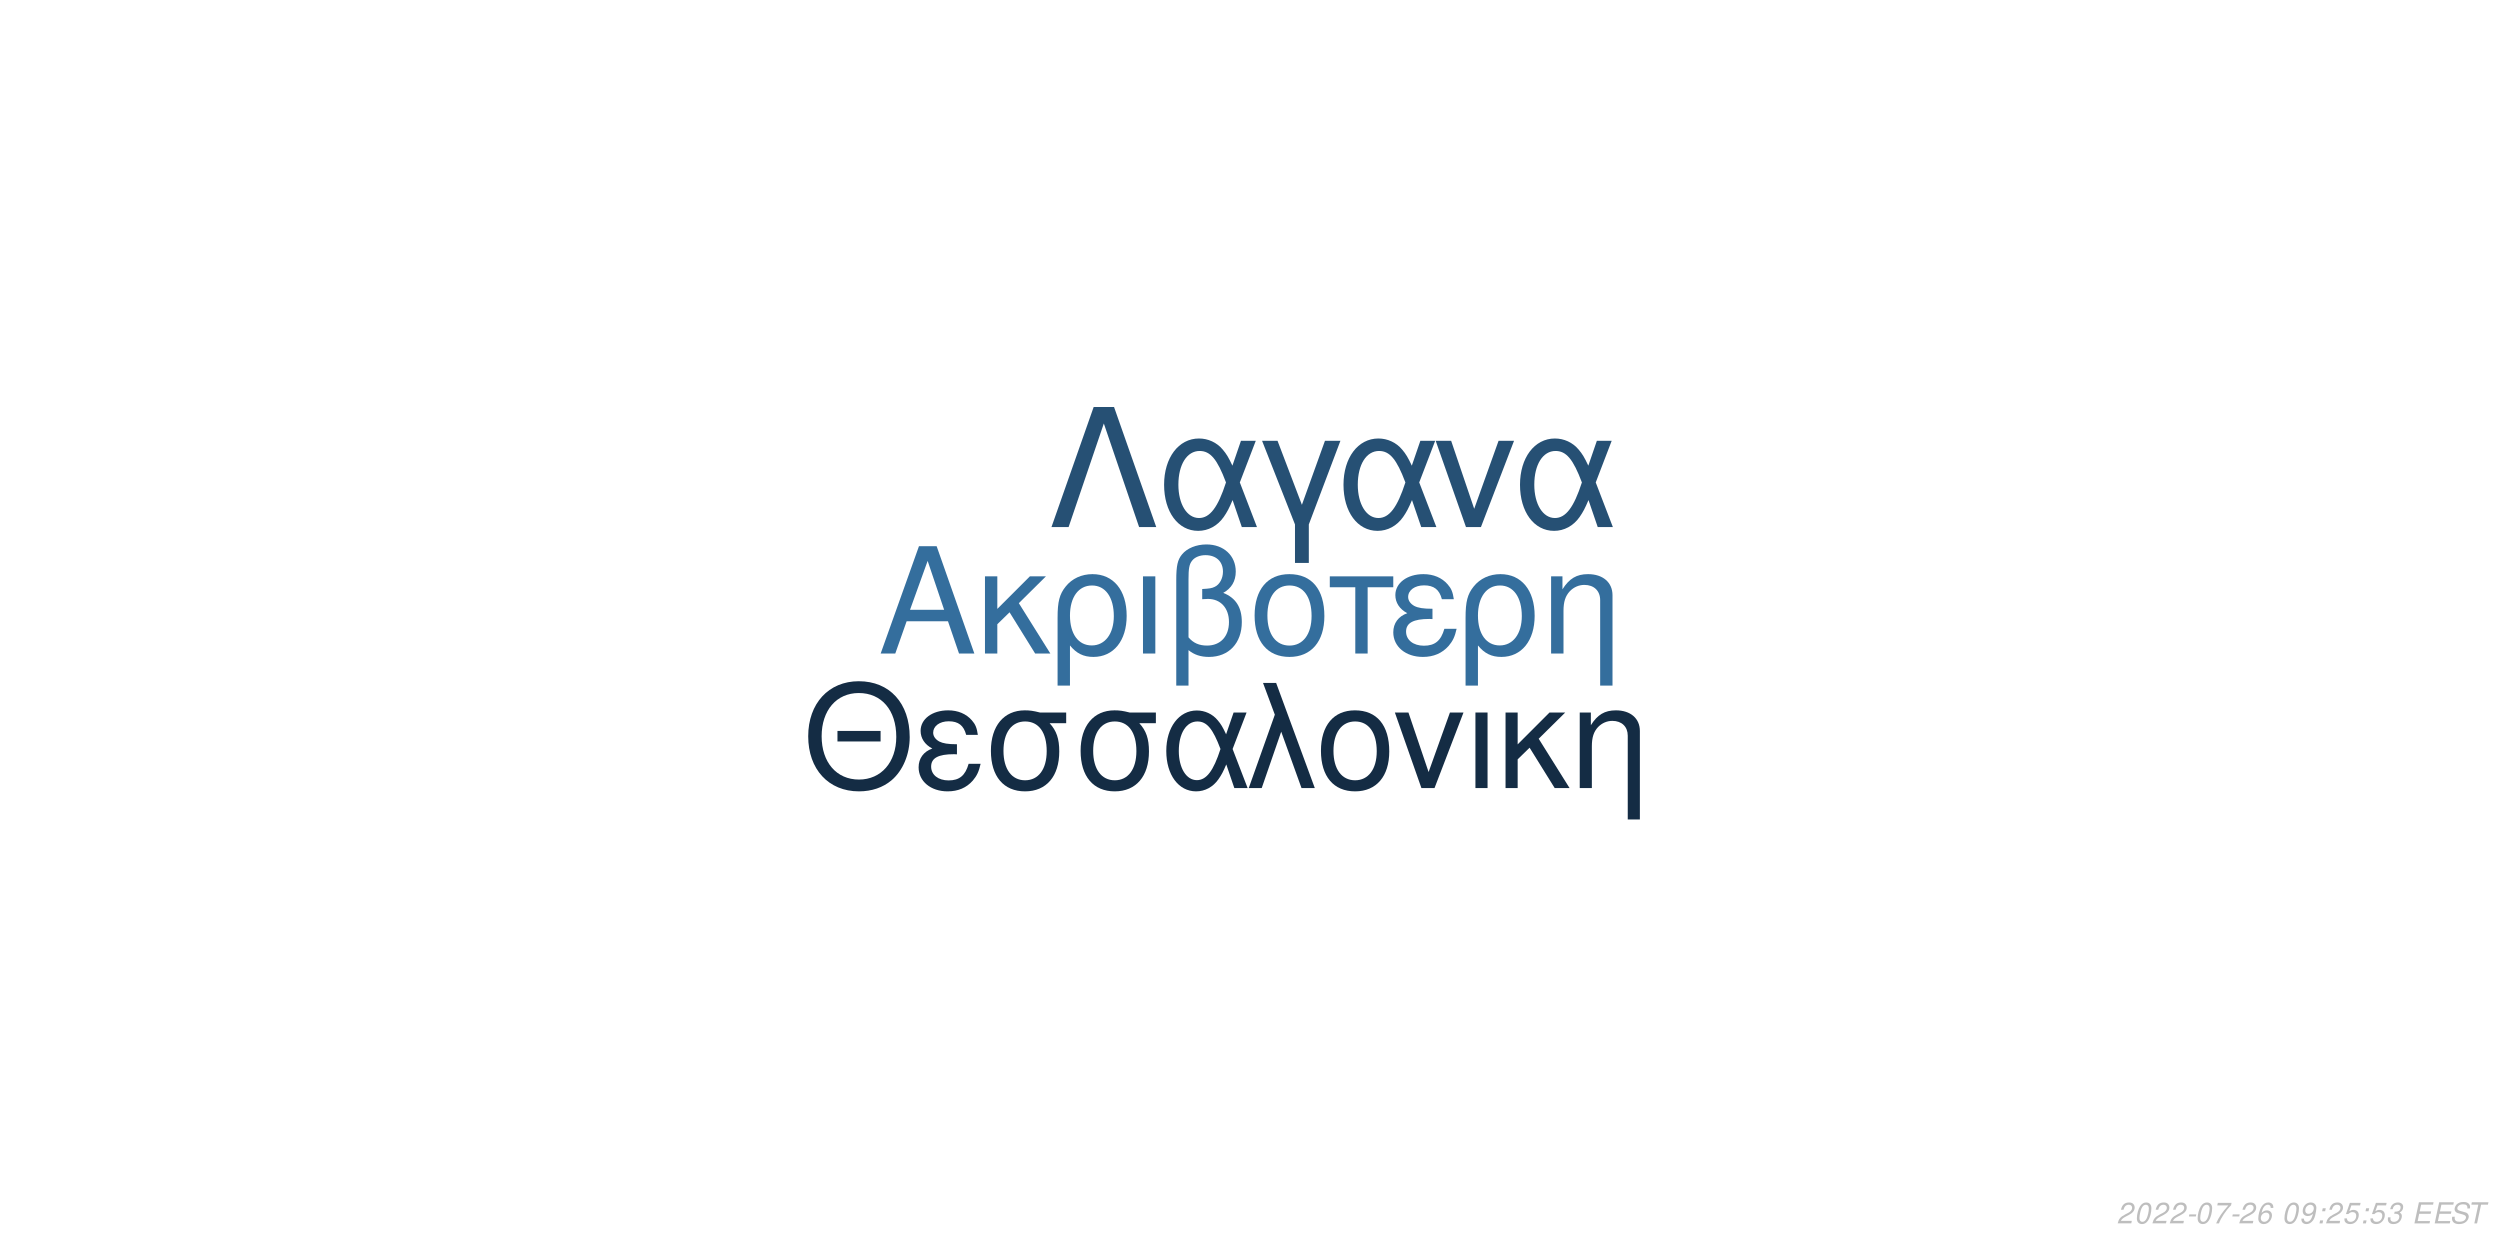
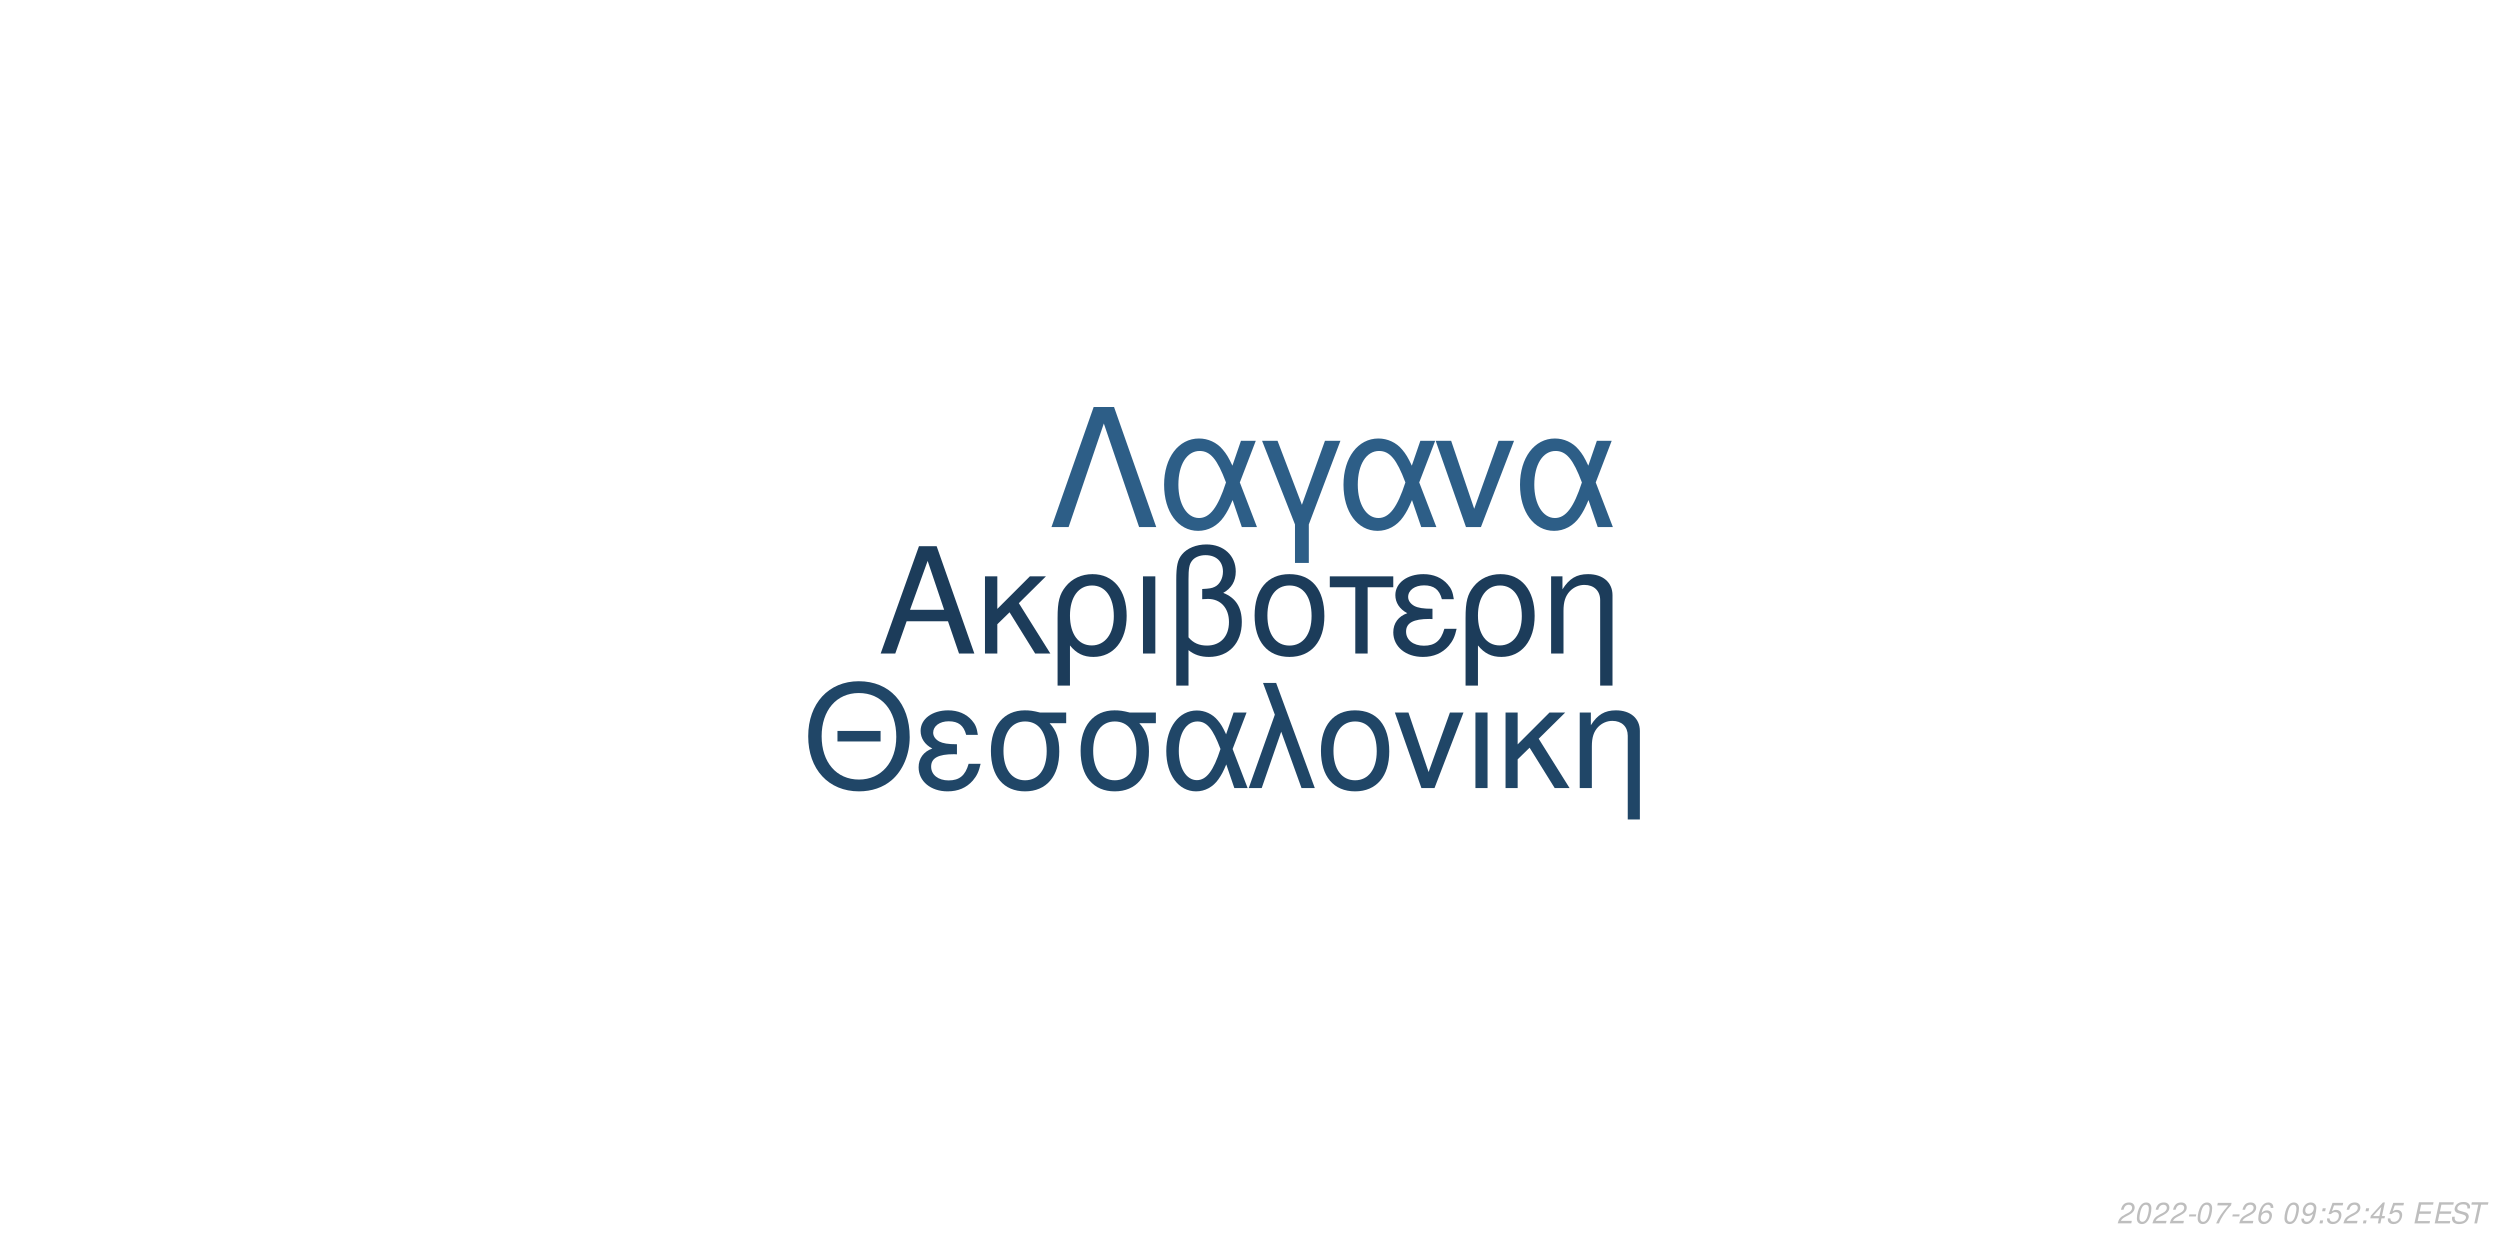
<svg xmlns="http://www.w3.org/2000/svg" xmlns:xlink="http://www.w3.org/1999/xlink" width="864pt" height="432pt" viewBox="0 0 864 432" version="1.1">
  <defs>
    <g>
      <symbol overflow="visible" id="glyph0-0">
        <path style="stroke:none;" d="" />
      </symbol>
      <symbol overflow="visible" id="glyph0-1">
        <path style="stroke:none;" d="M 24.125 -11.141 L 27.938 0 L 33.234 0 L 20.203 -37.094 L 14.094 -37.094 L 0.859 0 L 5.906 0 L 9.828 -11.141 Z M 22.797 -15.109 L 11 -15.109 L 17.094 -32.016 Z M 22.797 -15.109 " />
      </symbol>
      <symbol overflow="visible" id="glyph0-2">
        <path style="stroke:none;" d="M 7.172 -15.422 L 7.172 -26.672 L 2.906 -26.672 L 2.906 0 L 7.172 0 L 7.172 -10.125 L 11.406 -14.25 L 20.25 0 L 25.5 0 L 14.609 -17.406 L 23.969 -26.672 L 18.422 -26.672 Z M 7.172 -15.422 " />
      </symbol>
      <symbol overflow="visible" id="glyph0-3">
        <path style="stroke:none;" d="M 3 11.094 L 7.281 11.094 L 7.281 -2.797 C 9.516 -0.047 11.953 1.172 15.375 1.172 C 22.344 1.172 26.875 -4.422 26.875 -13.031 C 26.875 -21.891 22.297 -27.438 15.062 -27.438 C 11.297 -27.438 7.984 -25.906 5.797 -23.156 C 3.672 -20.516 3 -17.969 3 -12.359 Z M 14.906 -23.516 C 19.547 -23.516 22.438 -19.438 22.438 -12.922 C 22.438 -6.812 19.391 -2.797 14.812 -2.797 C 10.172 -2.797 7.281 -6.766 7.281 -13.125 C 7.281 -19.484 10.234 -23.516 14.906 -23.516 Z M 14.906 -23.516 " />
      </symbol>
      <symbol overflow="visible" id="glyph0-4">
        <path style="stroke:none;" d="M 3.516 0 L 7.781 0 L 7.781 -26.672 L 3.516 -26.672 Z M 3.516 0 " />
      </symbol>
      <symbol overflow="visible" id="glyph0-5">
        <path style="stroke:none;" d="M 4.016 11.094 L 8.25 11.094 L 8.25 -1.172 C 10.172 0.406 12.422 1.172 15.312 1.172 C 22.188 1.172 26.672 -3.609 26.672 -10.891 C 26.672 -15.984 24.578 -19.234 20.25 -20.969 C 23.109 -22.547 24.578 -25.031 24.578 -28.344 C 24.578 -33.844 20.406 -37.703 14.453 -37.703 C 10.938 -37.703 7.734 -36.391 6 -34.25 C 4.484 -32.422 4.016 -30.328 4.016 -25.391 Z M 8.25 -25.656 C 8.25 -29.359 8.5 -30.844 9.469 -32.062 C 10.375 -33.281 12.156 -34 14.094 -34 C 17.812 -34 20.156 -31.812 20.156 -28.297 C 20.156 -25.953 18.984 -23.812 17.297 -23.047 C 16.281 -22.547 15.469 -22.438 12.984 -22.297 L 12.984 -18.781 C 13.734 -18.828 14.344 -18.875 14.969 -18.875 C 19.344 -18.875 22.234 -15.719 22.234 -10.891 C 22.234 -5.906 19.281 -2.75 14.656 -2.75 C 11.953 -2.75 9.922 -3.609 8.25 -5.594 Z M 8.25 -25.656 " />
      </symbol>
      <symbol overflow="visible" id="glyph0-6">
        <path style="stroke:none;" d="M 14.094 -27.438 C 6.562 -27.438 2.094 -22.094 2.094 -13.125 C 2.094 -4.125 6.562 1.172 14.141 1.172 C 21.672 1.172 26.203 -4.172 26.203 -12.922 C 26.203 -22.188 21.828 -27.438 14.094 -27.438 Z M 14.141 -23.516 C 18.938 -23.516 21.781 -19.594 21.781 -12.984 C 21.781 -6.672 18.828 -2.75 14.141 -2.75 C 9.422 -2.75 6.516 -6.672 6.516 -13.125 C 6.516 -19.594 9.422 -23.516 14.141 -23.516 Z M 14.141 -23.516 " />
      </symbol>
      <symbol overflow="visible" id="glyph0-7">
        <path style="stroke:none;" d="M 7.891 0 L 12.156 0 L 12.156 -22.906 L 21.016 -22.906 L 21.016 -26.672 L -0.922 -26.672 L -0.922 -22.906 L 7.891 -22.906 Z M 7.891 0 " />
      </symbol>
      <symbol overflow="visible" id="glyph0-8">
        <path style="stroke:none;" d="M 14.562 -15.469 C 11.344 -15.469 9.562 -15.781 8.297 -16.438 C 6.922 -17.203 6.156 -18.328 6.156 -19.547 C 6.156 -21.891 8.453 -23.562 11.656 -23.562 C 15.062 -23.562 16.953 -22.094 17.812 -18.781 L 21.938 -18.781 C 21.578 -21.266 21.062 -22.5 19.797 -23.922 C 17.812 -26.203 14.906 -27.438 11.453 -27.438 C 5.797 -27.438 1.734 -24.375 1.734 -20.203 C 1.734 -17.609 3.156 -15.375 5.859 -13.938 C 2.797 -12.875 1.016 -10.484 1.016 -7.328 C 1.016 -2.391 5.297 1.172 11.25 1.172 C 14.969 1.172 17.906 -0.109 20.156 -2.641 C 21.578 -4.328 22.297 -5.797 22.906 -8.547 L 18.672 -8.547 C 17.5 -4.422 15.422 -2.703 11.609 -2.703 C 7.938 -2.703 5.438 -4.688 5.438 -7.578 C 5.438 -10.578 7.938 -11.953 13.484 -11.953 C 13.641 -11.953 14.094 -11.953 14.562 -11.906 Z M 14.562 -15.469 " />
      </symbol>
      <symbol overflow="visible" id="glyph0-9">
        <path style="stroke:none;" d="M 3.562 -26.672 L 3.562 0 L 7.844 0 L 7.844 -14.703 C 7.844 -17.906 8.5 -19.891 10.031 -21.531 C 11.406 -22.953 13.188 -23.719 15.062 -23.719 C 18.375 -23.719 20.516 -21.672 20.516 -18.469 L 20.516 11.094 L 24.781 11.094 L 24.781 -20.156 C 24.781 -24.578 21.469 -27.438 16.328 -27.438 C 12.359 -27.438 9.828 -25.906 7.484 -22.188 L 7.484 -26.672 Z M 3.562 -26.672 " />
      </symbol>
      <symbol overflow="visible" id="glyph1-0">
        <path style="stroke:none;" d="" />
      </symbol>
      <symbol overflow="visible" id="glyph1-1">
        <path style="stroke:none;" d="M 26.859 -19.734 L 11.953 -19.734 L 11.953 -16.094 L 26.859 -16.094 Z M 19.328 -36.922 C 8.922 -36.922 1.844 -29.25 1.844 -17.891 C 1.844 -6.484 8.875 1.141 19.391 1.141 C 23.812 1.141 27.703 -0.203 30.641 -2.688 C 34.578 -6.031 36.922 -11.656 36.922 -17.594 C 36.922 -29.297 30 -36.922 19.328 -36.922 Z M 19.328 -32.844 C 27.203 -32.844 32.281 -26.906 32.281 -17.688 C 32.281 -8.922 27.062 -2.938 19.391 -2.938 C 11.609 -2.938 6.484 -8.922 6.484 -17.891 C 6.484 -26.859 11.609 -32.844 19.328 -32.844 Z M 19.328 -32.844 " />
      </symbol>
      <symbol overflow="visible" id="glyph1-2">
        <path style="stroke:none;" d="M 14.25 -15.141 C 11.109 -15.141 9.375 -15.453 8.125 -16.094 C 6.781 -16.844 6.031 -17.938 6.031 -19.141 C 6.031 -21.422 8.266 -23.078 11.406 -23.078 C 14.75 -23.078 16.594 -21.625 17.438 -18.391 L 21.469 -18.391 C 21.125 -20.828 20.625 -22.031 19.391 -23.422 C 17.438 -25.656 14.594 -26.859 11.219 -26.859 C 5.688 -26.859 1.688 -23.875 1.688 -19.781 C 1.688 -17.234 3.094 -15.047 5.734 -13.656 C 2.734 -12.609 1 -10.266 1 -7.172 C 1 -2.344 5.188 1.141 11.016 1.141 C 14.656 1.141 17.547 -0.094 19.734 -2.594 C 21.125 -4.234 21.828 -5.688 22.422 -8.375 L 18.281 -8.375 C 17.141 -4.328 15.094 -2.641 11.359 -2.641 C 7.766 -2.641 5.328 -4.578 5.328 -7.422 C 5.328 -10.359 7.766 -11.703 13.203 -11.703 C 13.359 -11.703 13.797 -11.703 14.25 -11.656 Z M 14.25 -15.141 " />
      </symbol>
      <symbol overflow="visible" id="glyph1-3">
        <path style="stroke:none;" d="M 29 -26.109 L 19.938 -26.109 C 17.594 -26.703 16.438 -26.859 14.703 -26.859 C 7.469 -26.859 2.984 -21.469 2.984 -12.859 C 2.984 -4.031 7.375 1.141 14.797 1.141 C 22.172 1.141 26.609 -4.078 26.609 -12.656 C 26.609 -17.047 25.656 -19.828 23.266 -22.422 L 29 -22.422 Z M 14.797 -23.016 C 19.531 -23.016 22.266 -19.234 22.266 -12.75 C 22.266 -6.531 19.438 -2.688 14.797 -2.688 C 10.172 -2.688 7.328 -6.531 7.328 -12.859 C 7.328 -19.188 10.172 -23.016 14.797 -23.016 Z M 14.797 -23.016 " />
      </symbol>
      <symbol overflow="visible" id="glyph1-4">
        <path style="stroke:none;" d="M 29.344 -26.109 L 24.859 -26.109 L 22.266 -18.578 C 21.125 -21.031 20.484 -22.125 19.328 -23.469 C 17.547 -25.609 14.906 -26.812 12.156 -26.812 C 5.984 -26.812 1.594 -20.984 1.594 -12.812 C 1.594 -4.578 5.828 1.141 11.906 1.141 C 14.953 1.141 17.734 -0.344 19.625 -3.047 C 20.672 -4.531 21.281 -5.688 22.328 -8.172 L 25.109 0 L 29.703 0 L 24.516 -13.5 Z M 20.328 -13.5 C 17.891 -5.922 15.453 -2.734 12.156 -2.734 C 8.516 -2.734 5.922 -6.922 5.922 -12.812 C 5.922 -18.938 8.516 -23.016 12.359 -23.016 C 15.594 -23.016 17.688 -20.531 20.328 -13.5 Z M 20.328 -13.5 " />
      </symbol>
      <symbol overflow="visible" id="glyph1-5">
        <path style="stroke:none;" d="M 1.094 0 L 5.578 0 L 12.312 -19.484 L 19.328 0 L 23.922 0 L 10.562 -36.328 L 6.031 -36.328 L 10.109 -25.359 Z M 1.094 0 " />
      </symbol>
      <symbol overflow="visible" id="glyph1-6">
        <path style="stroke:none;" d="M 13.797 -26.859 C 6.422 -26.859 2.047 -21.625 2.047 -12.859 C 2.047 -4.031 6.422 1.141 13.859 1.141 C 21.234 1.141 25.656 -4.078 25.656 -12.656 C 25.656 -21.719 21.375 -26.859 13.797 -26.859 Z M 13.859 -23.016 C 18.531 -23.016 21.328 -19.188 21.328 -12.703 C 21.328 -6.531 18.438 -2.688 13.859 -2.688 C 9.219 -2.688 6.375 -6.531 6.375 -12.859 C 6.375 -19.188 9.219 -23.016 13.859 -23.016 Z M 13.859 -23.016 " />
      </symbol>
      <symbol overflow="visible" id="glyph1-7">
        <path style="stroke:none;" d="M 14.297 0 L 24.312 -26.109 L 19.625 -26.109 L 12.25 -5.531 L 5.281 -26.109 L 0.594 -26.109 L 9.766 0 Z M 14.297 0 " />
      </symbol>
      <symbol overflow="visible" id="glyph1-8">
        <path style="stroke:none;" d="M 3.438 0 L 7.625 0 L 7.625 -26.109 L 3.438 -26.109 Z M 3.438 0 " />
      </symbol>
      <symbol overflow="visible" id="glyph1-9">
        <path style="stroke:none;" d="M 7.031 -15.094 L 7.031 -26.109 L 2.844 -26.109 L 2.844 0 L 7.031 0 L 7.031 -9.922 L 11.156 -13.953 L 19.828 0 L 24.969 0 L 14.297 -17.047 L 23.469 -26.109 L 18.031 -26.109 Z M 7.031 -15.094 " />
      </symbol>
      <symbol overflow="visible" id="glyph1-10">
        <path style="stroke:none;" d="M 3.484 -26.109 L 3.484 0 L 7.672 0 L 7.672 -14.406 C 7.672 -17.547 8.328 -19.484 9.812 -21.078 C 11.156 -22.469 12.906 -23.219 14.75 -23.219 C 17.984 -23.219 20.078 -21.234 20.078 -18.094 L 20.078 10.859 L 24.266 10.859 L 24.266 -19.734 C 24.266 -24.062 21.031 -26.859 16 -26.859 C 12.109 -26.859 9.609 -25.359 7.328 -21.719 L 7.328 -26.109 Z M 3.484 -26.109 " />
      </symbol>
      <symbol overflow="visible" id="glyph2-0">
        <path style="stroke:none;" d="" />
      </symbol>
      <symbol overflow="visible" id="glyph2-1">
        <path style="stroke:none;" d="M 22.531 -41.484 L 15.484 -41.484 L 0.906 0 L 6.828 0 L 19 -35.797 L 31.188 0 L 37.109 0 Z M 22.531 -41.484 " />
      </symbol>
      <symbol overflow="visible" id="glyph2-2">
        <path style="stroke:none;" d="M 33.516 -29.812 L 28.391 -29.812 L 25.438 -21.219 C 24.125 -24.016 23.391 -25.266 22.078 -26.797 C 20.031 -29.25 17.016 -30.609 13.891 -30.609 C 6.828 -30.609 1.828 -23.953 1.828 -14.625 C 1.828 -5.234 6.656 1.312 13.594 1.312 C 17.078 1.312 20.266 -0.391 22.422 -3.469 C 23.609 -5.172 24.297 -6.484 25.5 -9.328 L 28.688 0 L 33.922 0 L 28 -15.422 Z M 23.219 -15.422 C 20.422 -6.766 17.641 -3.125 13.891 -3.125 C 9.734 -3.125 6.766 -7.906 6.766 -14.625 C 6.766 -21.625 9.734 -26.297 14.109 -26.297 C 17.812 -26.297 20.203 -23.453 23.219 -15.422 Z M 23.219 -15.422 " />
      </symbol>
      <symbol overflow="visible" id="glyph2-3">
        <path style="stroke:none;" d="M 12.062 12.406 L 16.844 12.406 L 16.844 -0.906 L 27.766 -29.812 L 22.422 -29.812 L 14.453 -7.688 L 6.031 -29.812 L 0.688 -29.812 L 12.062 -0.906 Z M 12.062 12.406 " />
      </symbol>
      <symbol overflow="visible" id="glyph2-4">
        <path style="stroke:none;" d="M 16.328 0 L 27.766 -29.812 L 22.422 -29.812 L 14 -6.312 L 6.031 -29.812 L 0.688 -29.812 L 11.156 0 Z M 16.328 0 " />
      </symbol>
      <symbol overflow="visible" id="glyph3-0">
        <path style="stroke:none;" d="" />
      </symbol>
      <symbol overflow="visible" id="glyph3-1">
        <path style="stroke:none;" d="M 5.234 -0.875 L 1.469 -0.875 C 1.641 -1.375 2.203 -1.891 3.109 -2.344 L 4.234 -2.938 C 5.562 -3.625 6.219 -4.469 6.219 -5.484 C 6.219 -5.938 6.062 -6.359 5.797 -6.656 C 5.469 -7.047 4.984 -7.234 4.312 -7.234 C 2.766 -7.234 1.891 -6.453 1.484 -4.734 L 2.375 -4.734 C 2.484 -5.188 2.609 -5.484 2.797 -5.75 C 3.094 -6.203 3.609 -6.453 4.188 -6.453 C 4.891 -6.453 5.344 -6.031 5.344 -5.375 C 5.344 -4.703 4.859 -4.094 4.016 -3.656 L 2.984 -3.125 C 1.234 -2.188 0.797 -1.656 0.344 -0.016 L 5.047 -0.016 Z M 5.234 -0.875 " />
      </symbol>
      <symbol overflow="visible" id="glyph3-2">
        <path style="stroke:none;" d="M 4.203 -7.234 C 3.375 -7.234 2.688 -6.812 2.125 -5.984 C 1.484 -5.047 0.984 -3.188 0.984 -1.734 C 0.984 -1.109 1.172 -0.562 1.484 -0.266 C 1.797 0.047 2.281 0.234 2.766 0.234 C 3.625 0.234 4.281 -0.156 4.859 -1.016 C 5.516 -1.953 6 -3.797 6 -5.266 C 6 -6.5 5.328 -7.234 4.203 -7.234 Z M 4.094 -6.453 C 4.734 -6.453 5.125 -5.984 5.125 -5.156 C 5.125 -4.203 4.781 -2.625 4.406 -1.812 C 3.984 -0.938 3.516 -0.547 2.875 -0.547 C 2.25 -0.547 1.875 -1.031 1.875 -1.828 C 1.875 -2.797 2.203 -4.344 2.594 -5.203 C 2.984 -6.047 3.453 -6.453 4.094 -6.453 Z M 4.094 -6.453 " />
      </symbol>
      <symbol overflow="visible" id="glyph3-3">
        <path style="stroke:none;" d="M 3.516 -3.125 L 1.125 -3.125 L 0.969 -2.406 L 3.359 -2.406 Z M 3.516 -3.125 " />
      </symbol>
      <symbol overflow="visible" id="glyph3-4">
        <path style="stroke:none;" d="M 6.703 -7.094 L 1.953 -7.094 L 1.766 -6.219 L 5.594 -6.219 C 3.344 -3.688 2.266 -2.109 1.375 0 L 2.344 0 C 3.031 -1.906 4.828 -4.594 6.547 -6.281 Z M 6.703 -7.094 " />
      </symbol>
      <symbol overflow="visible" id="glyph3-5">
        <path style="stroke:none;" d="M 6.125 -5.344 L 6.141 -5.625 C 6.141 -6.609 5.453 -7.234 4.391 -7.234 C 3.438 -7.234 2.641 -6.719 2.016 -5.703 C 1.422 -4.781 0.938 -2.953 0.938 -1.688 C 0.938 -0.516 1.688 0.234 2.859 0.234 C 3.703 0.234 4.438 -0.156 5 -0.875 C 5.406 -1.422 5.672 -2.156 5.672 -2.766 C 5.672 -3.812 4.969 -4.5 3.906 -4.5 C 3.234 -4.5 2.672 -4.234 2.094 -3.625 C 2.406 -5.375 3.234 -6.453 4.25 -6.453 C 4.703 -6.453 5.062 -6.234 5.172 -5.844 C 5.203 -5.719 5.234 -5.578 5.25 -5.344 Z M 3.656 -3.734 C 4.344 -3.734 4.797 -3.281 4.797 -2.625 C 4.797 -1.469 3.984 -0.547 2.984 -0.547 C 2.297 -0.547 1.812 -1.047 1.812 -1.766 C 1.812 -2.859 2.625 -3.734 3.656 -3.734 Z M 3.656 -3.734 " />
      </symbol>
      <symbol overflow="visible" id="glyph3-6">
        <path style="stroke:none;" d="" />
      </symbol>
      <symbol overflow="visible" id="glyph3-7">
        <path style="stroke:none;" d="M 0.844 -1.656 C 0.844 -1.547 0.844 -1.438 0.844 -1.375 C 0.844 -0.406 1.531 0.234 2.578 0.234 C 3.203 0.234 3.766 0.016 4.297 -0.438 C 4.938 -1 5.312 -1.656 5.594 -2.719 C 5.844 -3.672 6.016 -4.766 6.016 -5.375 C 6.016 -5.844 5.844 -6.328 5.547 -6.656 C 5.203 -7.031 4.703 -7.234 4.062 -7.234 C 2.516 -7.234 1.297 -5.938 1.297 -4.266 C 1.297 -3.203 1.984 -2.547 3.047 -2.547 C 3.484 -2.547 3.953 -2.672 4.281 -2.891 C 4.406 -2.984 4.547 -3.078 4.828 -3.344 C 4.438 -1.484 3.703 -0.547 2.703 -0.547 C 2.109 -0.547 1.719 -0.938 1.719 -1.547 L 1.719 -1.656 Z M 3.953 -6.453 C 4.625 -6.453 5.141 -5.953 5.141 -5.281 C 5.141 -4.188 4.312 -3.312 3.297 -3.312 C 2.594 -3.312 2.172 -3.734 2.172 -4.453 C 2.172 -5.562 2.984 -6.453 3.953 -6.453 Z M 3.953 -6.453 " />
      </symbol>
      <symbol overflow="visible" id="glyph3-8">
        <path style="stroke:none;" d="M 2.359 -1.031 L 1.312 -1.031 L 1.094 0 L 2.141 0 Z M 3.266 -5.234 L 2.219 -5.234 L 2 -4.203 L 3.047 -4.203 Z M 3.266 -5.234 " />
      </symbol>
      <symbol overflow="visible" id="glyph3-9">
        <path style="stroke:none;" d="M 6.297 -7.094 L 2.594 -7.094 L 1.234 -3.234 L 2.047 -3.234 C 2.656 -3.766 2.938 -3.906 3.531 -3.906 C 4.328 -3.906 4.797 -3.453 4.797 -2.688 C 4.797 -1.438 3.969 -0.547 2.828 -0.547 C 2.031 -0.547 1.609 -0.938 1.578 -1.734 L 0.703 -1.734 L 0.703 -1.516 C 0.703 -0.938 0.844 -0.547 1.188 -0.266 C 1.562 0.062 2.078 0.234 2.703 0.234 C 3.656 0.234 4.391 -0.156 4.984 -0.922 C 5.422 -1.5 5.672 -2.234 5.672 -2.953 C 5.672 -4 4.938 -4.672 3.812 -4.672 C 3.328 -4.672 2.906 -4.547 2.406 -4.234 L 3.109 -6.219 L 6.109 -6.219 Z M 6.297 -7.094 " />
      </symbol>
      <symbol overflow="visible" id="glyph3-10">
-         <path style="stroke:none;" d="M 2.922 -3.312 C 3.125 -3.344 3.234 -3.344 3.375 -3.344 C 4.203 -3.344 4.688 -3 4.688 -2.406 C 4.688 -1.312 3.906 -0.547 2.781 -0.547 C 2.047 -0.547 1.594 -0.938 1.594 -1.562 C 1.594 -1.719 1.609 -1.844 1.656 -2.094 L 0.766 -2.094 C 0.734 -1.797 0.719 -1.641 0.719 -1.469 C 0.719 -0.375 1.406 0.234 2.641 0.234 C 3.547 0.234 4.297 -0.078 4.812 -0.656 C 5.266 -1.156 5.562 -1.875 5.562 -2.547 C 5.562 -3.125 5.344 -3.453 4.797 -3.734 C 5.641 -4.234 6.016 -4.844 6.016 -5.734 C 6.016 -6.656 5.312 -7.234 4.203 -7.234 C 3.375 -7.234 2.672 -6.938 2.188 -6.375 C 1.891 -6.031 1.703 -5.641 1.516 -4.906 L 2.391 -4.906 C 2.5 -5.359 2.594 -5.594 2.734 -5.812 C 3.047 -6.234 3.516 -6.453 4.078 -6.453 C 4.734 -6.453 5.141 -6.125 5.141 -5.578 C 5.141 -5.188 5.016 -4.797 4.797 -4.547 C 4.516 -4.234 4 -4.062 3.266 -4.062 L 3.078 -4.062 Z M 2.922 -3.312 " />
+         <path style="stroke:none;" d="M 3.625 -1.75 L 3.266 0 L 4.141 0 L 4.516 -1.75 L 5.562 -1.75 L 5.734 -2.531 L 4.688 -2.531 L 5.688 -7.234 L 5.016 -7.234 L 0.844 -2.672 L 0.641 -1.75 Z M 3.797 -2.531 L 1.594 -2.531 L 4.469 -5.703 Z M 3.797 -2.531 " />
      </symbol>
      <symbol overflow="visible" id="glyph3-11">
        <path style="stroke:none;" d="M 2.547 -3.312 L 6.5 -3.312 L 6.688 -4.141 L 2.719 -4.141 L 3.219 -6.469 L 7.344 -6.469 L 7.516 -7.297 L 2.453 -7.297 L 0.906 0 L 6.125 0 L 6.297 -0.812 L 2.016 -0.812 Z M 2.547 -3.312 " />
      </symbol>
      <symbol overflow="visible" id="glyph3-12">
        <path style="stroke:none;" d="M 7.062 -5.156 C 7.125 -5.438 7.141 -5.562 7.141 -5.703 C 7.141 -6.156 6.938 -6.594 6.594 -6.891 C 6.188 -7.25 5.656 -7.406 4.875 -7.406 C 3.844 -7.406 3.047 -7.125 2.5 -6.562 C 2.094 -6.141 1.781 -5.438 1.781 -4.922 C 1.781 -4.297 2.219 -3.766 2.891 -3.562 L 4.594 -3.094 C 5.406 -2.859 5.734 -2.578 5.734 -2.094 C 5.734 -1.781 5.547 -1.406 5.266 -1.141 C 4.844 -0.766 4.266 -0.578 3.453 -0.578 C 2.328 -0.578 1.812 -0.984 1.812 -1.906 C 1.812 -2.047 1.812 -2.125 1.844 -2.312 L 0.984 -2.312 C 0.906 -2.062 0.891 -1.906 0.891 -1.688 C 0.891 -0.484 1.797 0.234 3.297 0.234 C 4.359 0.234 5.234 -0.062 5.812 -0.609 C 6.344 -1.078 6.688 -1.797 6.688 -2.375 C 6.688 -2.641 6.609 -2.906 6.453 -3.156 C 6.234 -3.5 5.938 -3.703 5.469 -3.828 L 3.75 -4.312 C 2.984 -4.547 2.734 -4.734 2.734 -5.188 C 2.734 -5.547 2.875 -5.844 3.188 -6.109 C 3.547 -6.438 4.031 -6.594 4.703 -6.594 C 5.266 -6.594 5.688 -6.484 5.906 -6.297 C 6.094 -6.125 6.219 -5.797 6.219 -5.516 C 6.219 -5.422 6.203 -5.344 6.188 -5.156 Z M 7.062 -5.156 " />
      </symbol>
      <symbol overflow="visible" id="glyph3-13">
        <path style="stroke:none;" d="M 4.938 -6.469 L 7.312 -6.469 L 7.484 -7.297 L 1.75 -7.297 L 1.578 -6.469 L 3.984 -6.469 L 2.609 0 L 3.547 0 Z M 4.938 -6.469 " />
      </symbol>
    </g>
  </defs>
  <g id="surface1">
    <rect x="0" y="0" width="864" height="432" style="fill:rgb(100%,100%,100%);fill-opacity:1;stroke:none;" />
-     <g style="fill:rgb(20.392%,43.137%,61.569%);fill-opacity:1;">
+     <g style="fill:rgb(10.98%,23.529%,35.294%);fill-opacity:1;">
      <use xlink:href="#glyph0-1" x="303.5" y="225.861" />
      <use xlink:href="#glyph0-2" x="337.5" y="225.861" />
      <use xlink:href="#glyph0-3" x="362.5" y="225.861" />
      <use xlink:href="#glyph0-4" x="391.5" y="225.861" />
      <use xlink:href="#glyph0-5" x="402.5" y="225.861" />
      <use xlink:href="#glyph0-6" x="431.5" y="225.861" />
      <use xlink:href="#glyph0-7" x="460.5" y="225.861" />
      <use xlink:href="#glyph0-8" x="480.5" y="225.861" />
      <use xlink:href="#glyph0-3" x="503.5" y="225.861" />
      <use xlink:href="#glyph0-9" x="532.5" y="225.861" />
    </g>
-     <g style="fill:rgb(7.843%,17.255%,26.667%);fill-opacity:1;">
+     <g style="fill:rgb(12.549%,27.451%,40.392%);fill-opacity:1;">
      <use xlink:href="#glyph1-1" x="277.473" y="272.354" />
      <use xlink:href="#glyph1-2" x="316.473" y="272.354" />
      <use xlink:href="#glyph1-3" x="339.473" y="272.354" />
      <use xlink:href="#glyph1-3" x="370.473" y="272.354" />
      <use xlink:href="#glyph1-4" x="401.473" y="272.354" />
      <use xlink:href="#glyph1-5" x="430.473" y="272.354" />
      <use xlink:href="#glyph1-6" x="454.473" y="272.354" />
      <use xlink:href="#glyph1-7" x="481.473" y="272.354" />
      <use xlink:href="#glyph1-8" x="506.473" y="272.354" />
      <use xlink:href="#glyph1-9" x="517.473" y="272.354" />
      <use xlink:href="#glyph1-10" x="542.473" y="272.354" />
    </g>
-     <g style="fill:rgb(14.902%,31.373%,45.49%);fill-opacity:1;">
+     <g style="fill:rgb(17.647%,36.863%,52.941%);fill-opacity:1;">
      <use xlink:href="#glyph2-1" x="362.484" y="182.152" />
      <use xlink:href="#glyph2-2" x="400.484" y="182.152" />
      <use xlink:href="#glyph2-3" x="435.484" y="182.152" />
      <use xlink:href="#glyph2-2" x="462.484" y="182.152" />
      <use xlink:href="#glyph2-4" x="495.484" y="182.152" />
      <use xlink:href="#glyph2-2" x="523.484" y="182.152" />
    </g>
    <g style="fill:rgb(74.51%,74.51%,74.51%);fill-opacity:1;">
      <use xlink:href="#glyph3-1" x="731.52" y="422.81" />
      <use xlink:href="#glyph3-2" x="737.52" y="422.81" />
      <use xlink:href="#glyph3-1" x="743.52" y="422.81" />
      <use xlink:href="#glyph3-1" x="749.52" y="422.81" />
      <use xlink:href="#glyph3-3" x="755.52" y="422.81" />
      <use xlink:href="#glyph3-2" x="758.52" y="422.81" />
      <use xlink:href="#glyph3-4" x="764.52" y="422.81" />
      <use xlink:href="#glyph3-3" x="770.52" y="422.81" />
      <use xlink:href="#glyph3-1" x="773.52" y="422.81" />
      <use xlink:href="#glyph3-5" x="779.52" y="422.81" />
      <use xlink:href="#glyph3-6" x="785.52" y="422.81" />
      <use xlink:href="#glyph3-2" x="788.52" y="422.81" />
      <use xlink:href="#glyph3-7" x="794.52" y="422.81" />
      <use xlink:href="#glyph3-8" x="800.52" y="422.81" />
-       <use xlink:href="#glyph3-1" x="803.52" y="422.81" />
-       <use xlink:href="#glyph3-9" x="809.52" y="422.81" />
+       <use xlink:href="#glyph3-9" x="803.52" y="422.81" />
+       <use xlink:href="#glyph3-1" x="809.52" y="422.81" />
      <use xlink:href="#glyph3-8" x="815.52" y="422.81" />
-       <use xlink:href="#glyph3-9" x="818.52" y="422.81" />
-       <use xlink:href="#glyph3-10" x="824.52" y="422.81" />
+       <use xlink:href="#glyph3-10" x="818.52" y="422.81" />
+       <use xlink:href="#glyph3-9" x="824.52" y="422.81" />
      <use xlink:href="#glyph3-6" x="830.52" y="422.81" />
      <use xlink:href="#glyph3-11" x="833.52" y="422.81" />
      <use xlink:href="#glyph3-11" x="840.52" y="422.81" />
      <use xlink:href="#glyph3-12" x="846.52" y="422.81" />
      <use xlink:href="#glyph3-13" x="852.52" y="422.81" />
    </g>
  </g>
</svg>
